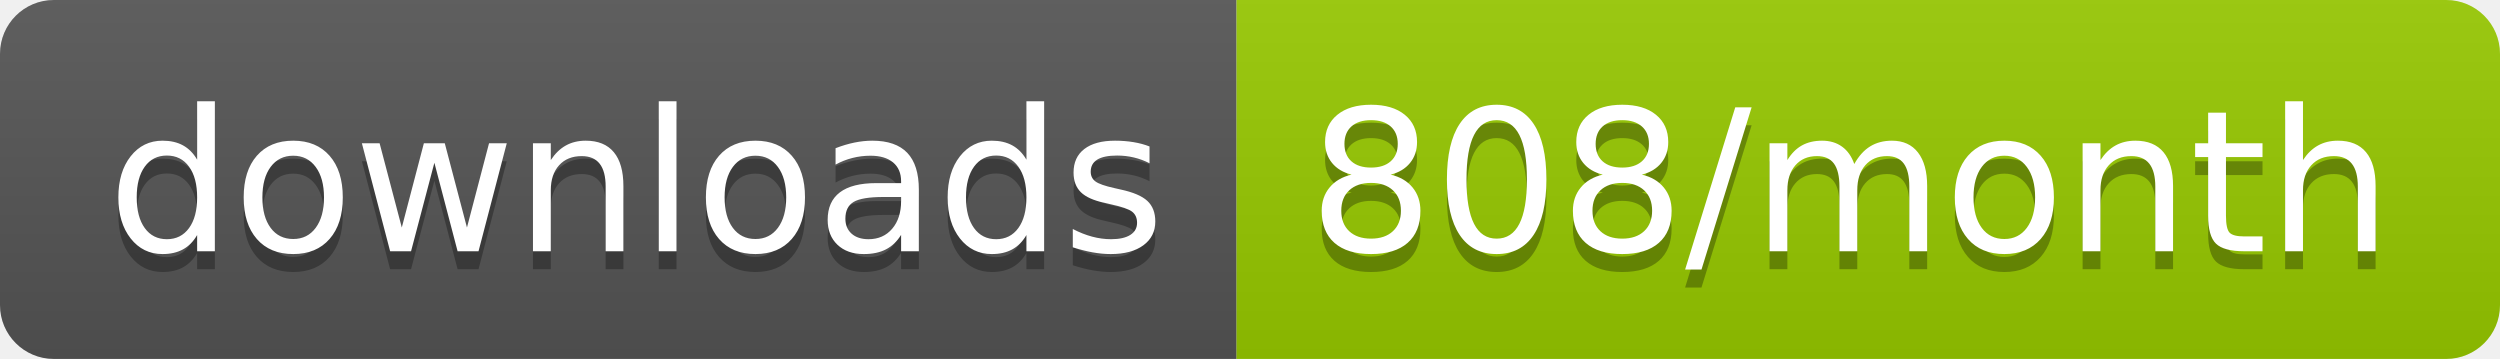
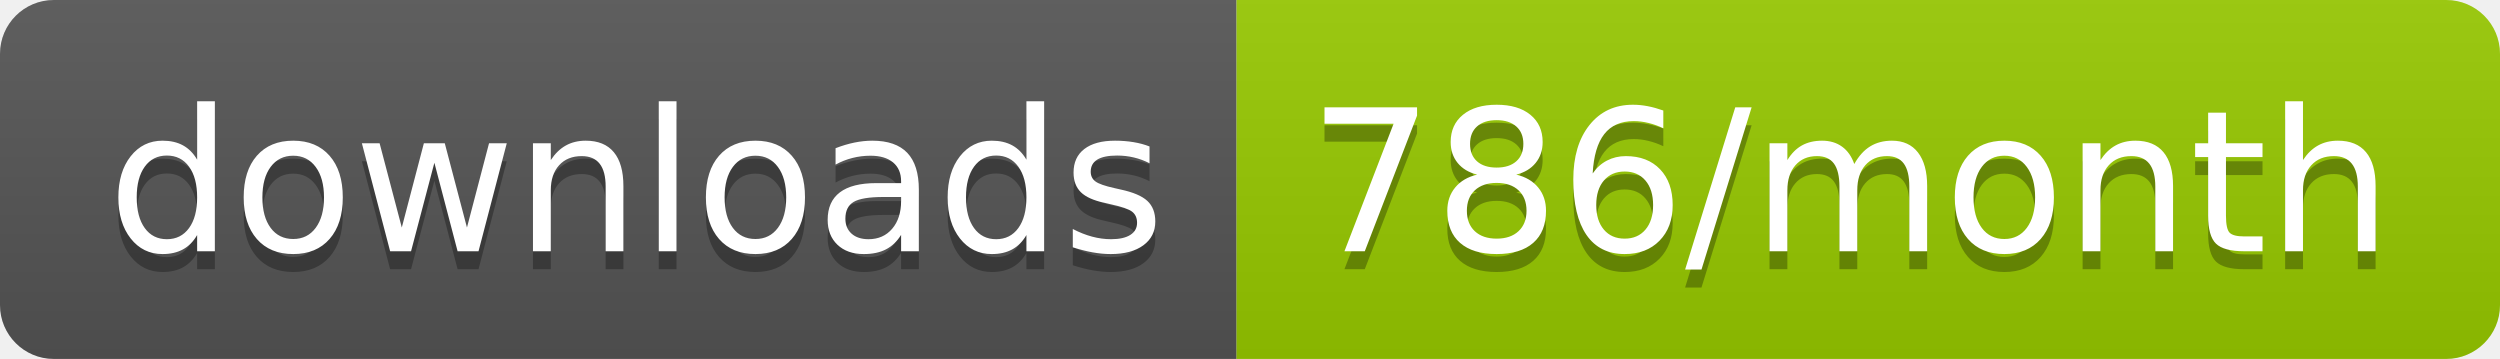
<svg xmlns="http://www.w3.org/2000/svg" width="139.3" height="20">
  <linearGradient id="smooth" x2="0" y2="100%">
    <stop offset="0" stop-color="#bbb" stop-opacity=".1" />
    <stop offset="1" stop-opacity=".1" />
  </linearGradient>
  <clipPath id="round">
    <rect width="139.3" height="20" rx="3" fill="#fff" />
  </clipPath>
  <g clip-path="url(#round)">
    <rect width="68.9" height="20" fill="#555" />
    <rect x="68.9" width="70.4" height="20" fill="#97CA00" />
    <rect width="139.3" height="20" fill="url(#smooth)" />
  </g>
  <g fill="#fff" text-anchor="middle" font-family="DejaVu Sans,Verdana,Geneva,sans-serif" font-size="110">
    <text x="354.5" y="150" fill="#010101" fill-opacity=".3" transform="scale(0.1)" textLength="589.0" lengthAdjust="spacing">downloads</text>
    <text x="354.5" y="140" transform="scale(0.1)" textLength="589.0" lengthAdjust="spacing">downloads</text>
-     <text x="1031.0" y="150" fill="#010101" fill-opacity=".3" transform="scale(0.1)" textLength="604.0" lengthAdjust="spacing">808/month</text>
-     <text x="1031.0" y="140" transform="scale(0.1)" textLength="604.0" lengthAdjust="spacing">808/month</text>
+     <text x="1031.0" y="150" fill="#010101" fill-opacity=".3" transform="scale(0.1)" textLength="604.0" lengthAdjust="spacing">786/month</text>
+     <text x="1031.0" y="140" transform="scale(0.1)" textLength="604.0" lengthAdjust="spacing">786/month</text>
  </g>
</svg>
